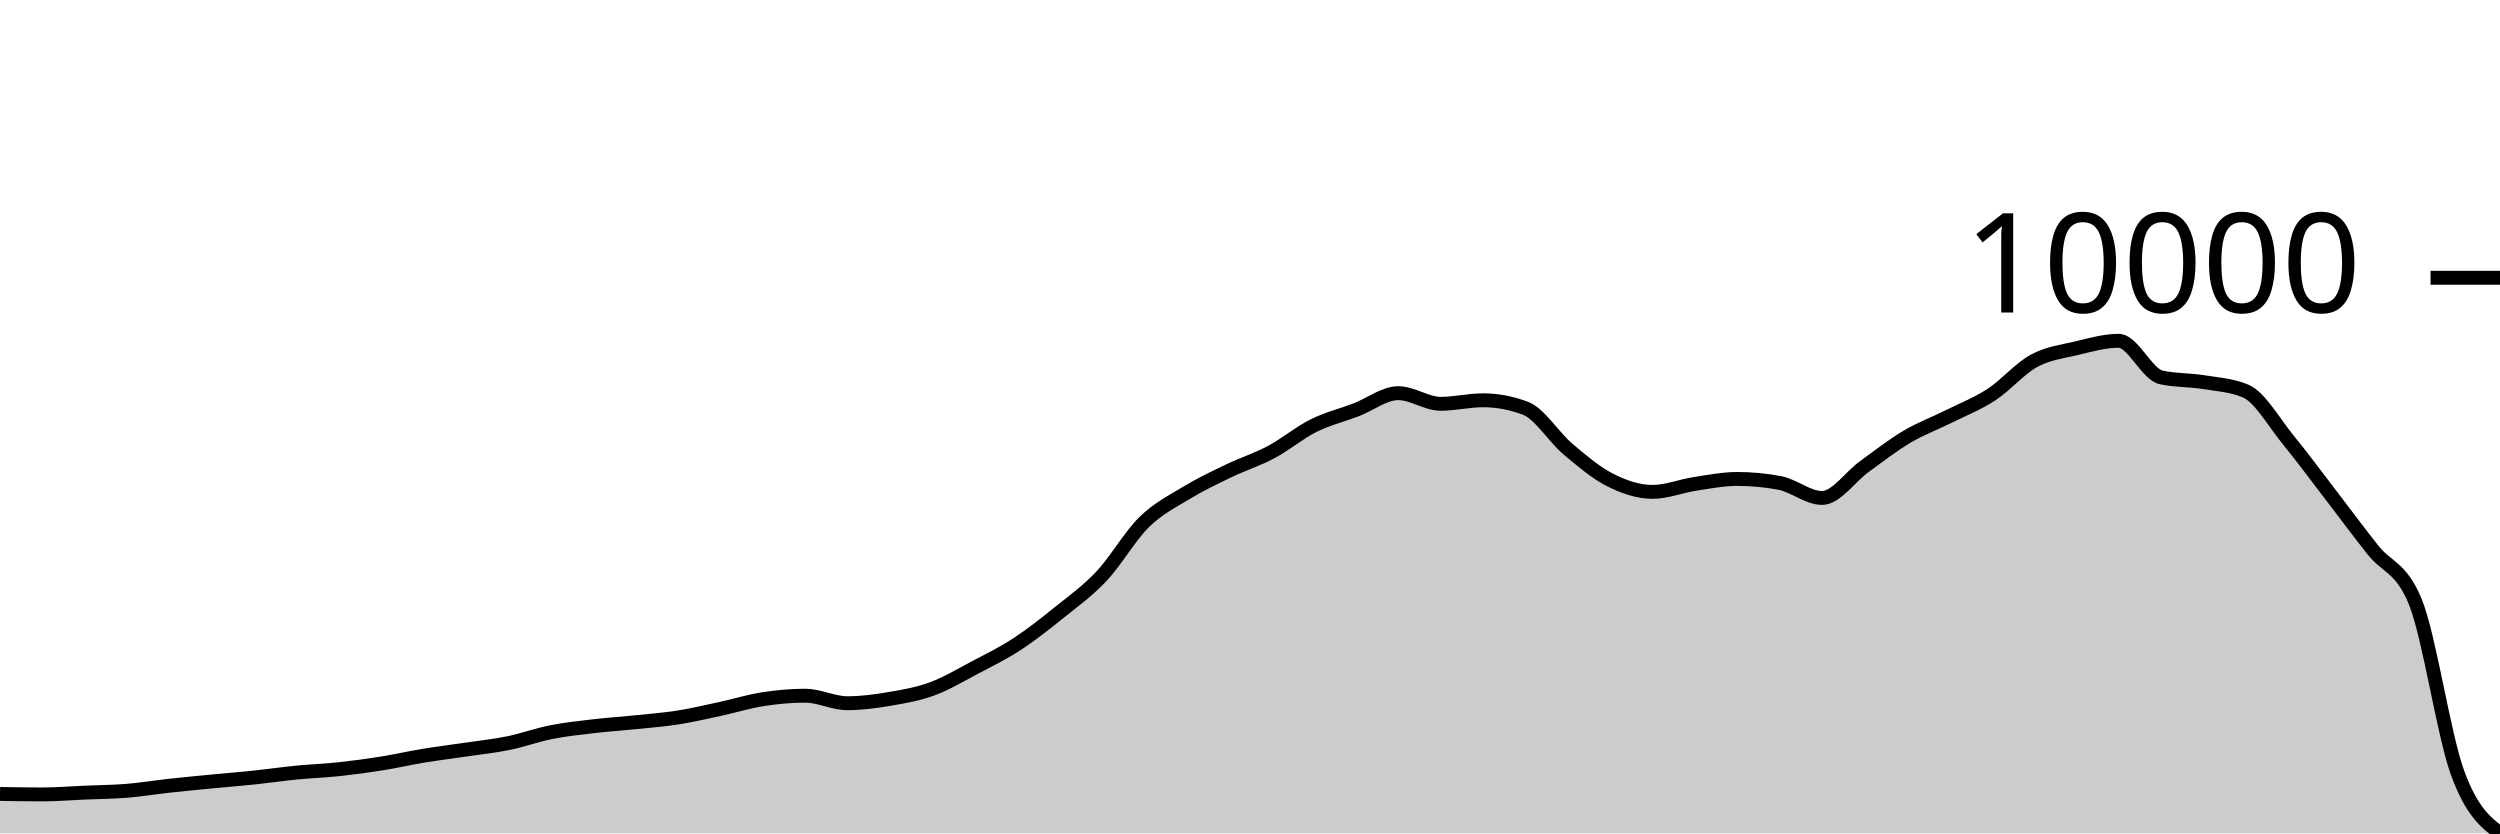
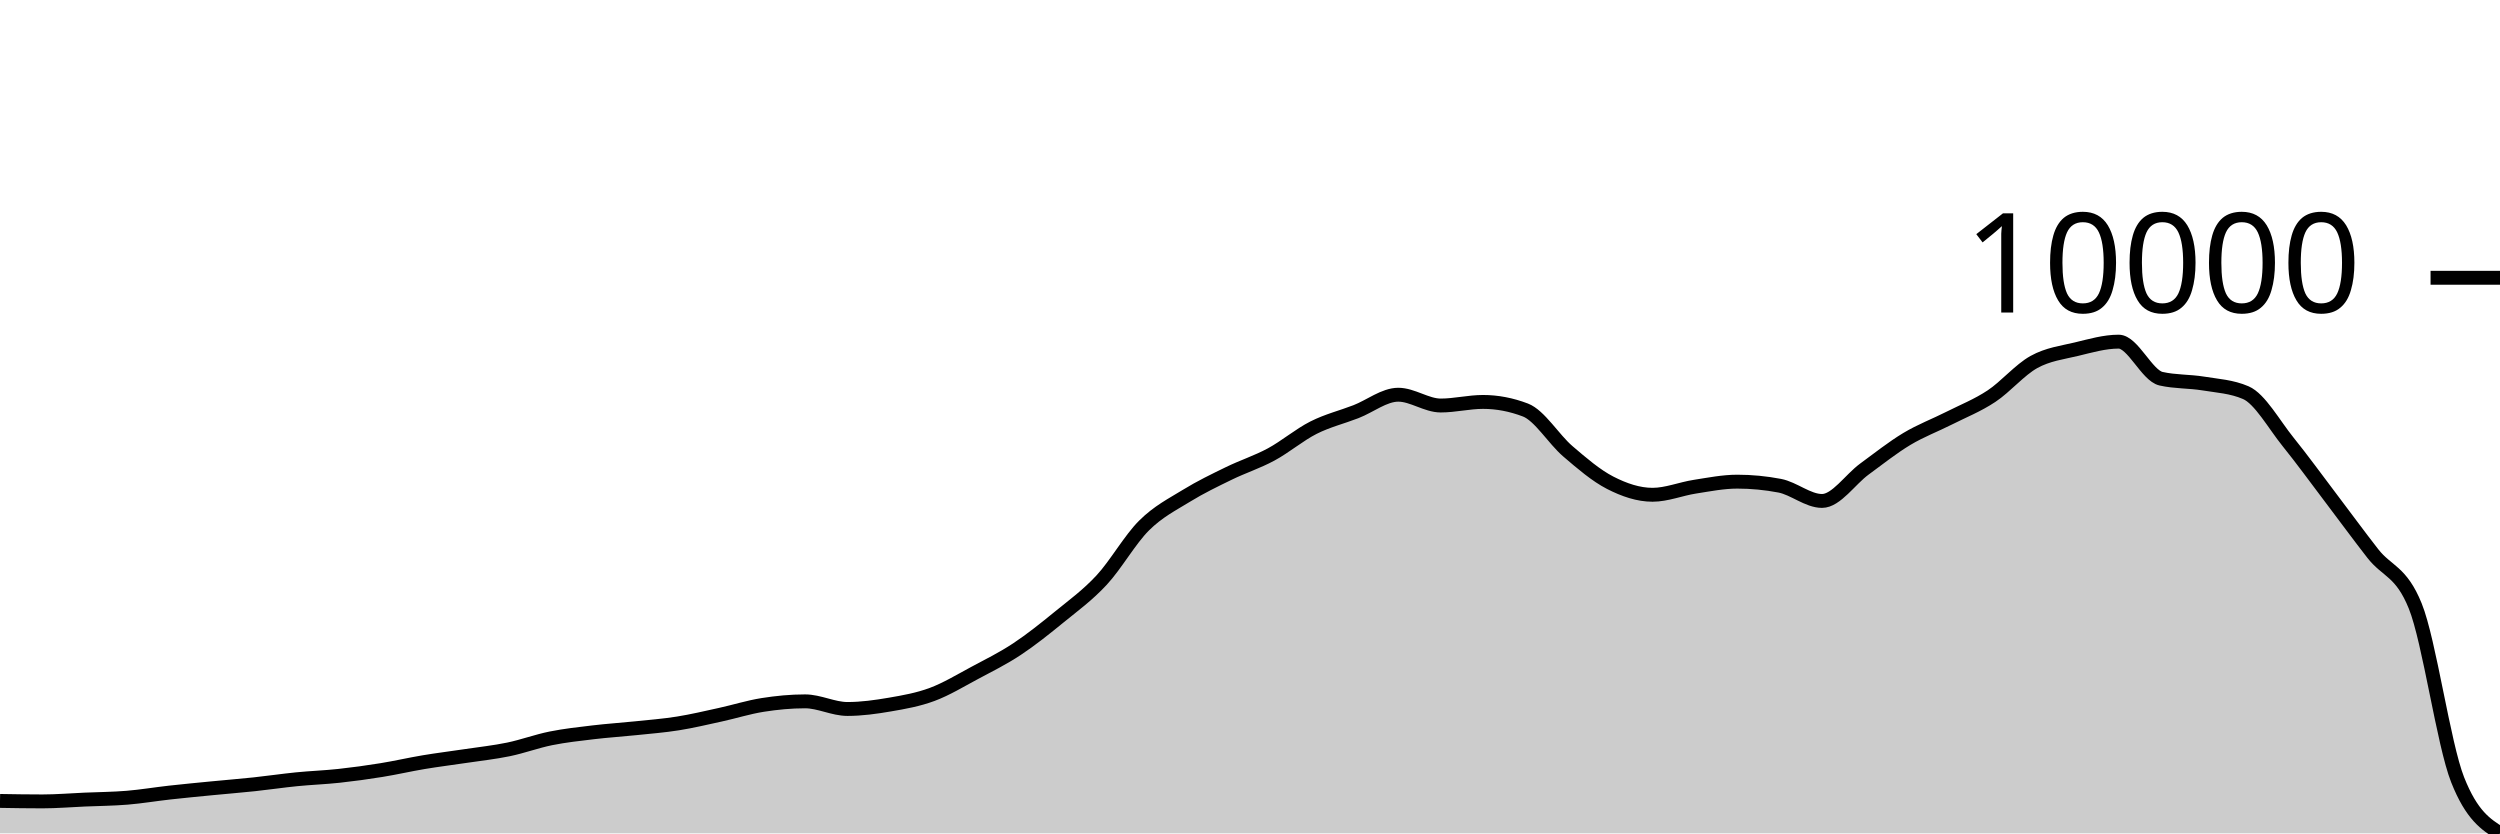
<svg xmlns="http://www.w3.org/2000/svg" viewBox="0 0 180 60">
  <g transform="translate(0,20)">
-     <path class="area" fill="rgba(0, 0, 0, 0.2)" d="M0,37.164C1.017,37.181,2.034,37.198,3.051,37.198C4.068,37.198,5.085,37.112,6.102,37.069C7.119,37.025,8.136,37.019,9.153,36.936C10.169,36.853,11.186,36.683,12.203,36.572C13.22,36.46,14.237,36.364,15.254,36.266C16.271,36.168,17.288,36.089,18.305,35.982C19.322,35.876,20.339,35.725,21.356,35.625C22.373,35.525,23.39,35.491,24.407,35.382C25.424,35.273,26.441,35.135,27.458,34.973C28.475,34.811,29.492,34.577,30.508,34.41C31.525,34.242,32.542,34.119,33.559,33.968C34.576,33.817,35.593,33.712,36.61,33.504C37.627,33.296,38.644,32.922,39.661,32.72C40.678,32.517,41.695,32.408,42.712,32.289C43.729,32.169,44.746,32.106,45.763,32.001C46.78,31.897,47.797,31.819,48.814,31.659C49.831,31.499,50.847,31.259,51.864,31.04C52.881,30.821,53.898,30.503,54.915,30.344C55.932,30.186,56.949,30.09,57.966,30.09C58.983,30.09,60,30.632,61.017,30.632C62.034,30.632,63.051,30.491,64.068,30.319C65.085,30.146,66.102,29.971,67.119,29.597C68.136,29.223,69.153,28.612,70.169,28.076C71.186,27.54,72.203,27.045,73.22,26.382C74.237,25.718,75.254,24.914,76.271,24.095C77.288,23.276,78.305,22.552,79.322,21.469C80.339,20.387,81.356,18.596,82.373,17.599C83.39,16.602,84.407,16.102,85.424,15.485C86.441,14.868,87.458,14.387,88.475,13.898C89.492,13.409,90.508,13.092,91.525,12.55C92.542,12.008,93.559,11.153,94.576,10.646C95.593,10.14,96.61,9.902,97.627,9.512C98.644,9.122,99.661,8.308,100.678,8.308C101.695,8.308,102.712,9.074,103.729,9.074C104.746,9.074,105.763,8.82,106.78,8.82C107.797,8.82,108.814,9.011,109.831,9.394C110.847,9.777,111.864,11.461,112.881,12.322C113.898,13.183,114.915,14.045,115.932,14.561C116.949,15.076,117.966,15.415,118.983,15.415C120,15.415,121.017,14.996,122.034,14.841C123.051,14.685,124.068,14.484,125.085,14.484C126.102,14.484,127.119,14.579,128.136,14.771C129.153,14.962,130.169,15.853,131.186,15.853C132.203,15.853,133.22,14.322,134.237,13.589C135.254,12.855,136.271,12.055,137.288,11.453C138.305,10.85,139.322,10.48,140.339,9.972C141.356,9.465,142.373,9.072,143.39,8.407C144.407,7.743,145.424,6.54,146.441,5.984C147.458,5.429,148.475,5.316,149.492,5.075C150.508,4.833,151.525,4.537,152.542,4.537C153.559,4.537,154.576,6.942,155.593,7.17C156.61,7.398,157.627,7.347,158.644,7.512C159.661,7.678,160.678,7.728,161.695,8.161C162.712,8.593,163.729,10.42,164.746,11.663C165.763,12.905,166.78,14.292,167.797,15.614C168.814,16.936,169.831,18.311,170.847,19.595C171.864,20.879,172.881,20.836,173.898,23.318C174.915,25.8,175.932,32.878,176.949,35.658C177.966,38.439,178.983,39.219,180,40L180,40C178.983,40,177.966,40,176.949,40C175.932,40,174.915,40,173.898,40C172.881,40,171.864,40,170.847,40C169.831,40,168.814,40,167.797,40C166.78,40,165.763,40,164.746,40C163.729,40,162.712,40,161.695,40C160.678,40,159.661,40,158.644,40C157.627,40,156.61,40,155.593,40C154.576,40,153.559,40,152.542,40C151.525,40,150.508,40,149.492,40C148.475,40,147.458,40,146.441,40C145.424,40,144.407,40,143.39,40C142.373,40,141.356,40,140.339,40C139.322,40,138.305,40,137.288,40C136.271,40,135.254,40,134.237,40C133.22,40,132.203,40,131.186,40C130.169,40,129.153,40,128.136,40C127.119,40,126.102,40,125.085,40C124.068,40,123.051,40,122.034,40C121.017,40,120,40,118.983,40C117.966,40,116.949,40,115.932,40C114.915,40,113.898,40,112.881,40C111.864,40,110.847,40,109.831,40C108.814,40,107.797,40,106.78,40C105.763,40,104.746,40,103.729,40C102.712,40,101.695,40,100.678,40C99.661,40,98.644,40,97.627,40C96.61,40,95.593,40,94.576,40C93.559,40,92.542,40,91.525,40C90.508,40,89.492,40,88.475,40C87.458,40,86.441,40,85.424,40C84.407,40,83.39,40,82.373,40C81.356,40,80.339,40,79.322,40C78.305,40,77.288,40,76.271,40C75.254,40,74.237,40,73.22,40C72.203,40,71.186,40,70.169,40C69.153,40,68.136,40,67.119,40C66.102,40,65.085,40,64.068,40C63.051,40,62.034,40,61.017,40C60,40,58.983,40,57.966,40C56.949,40,55.932,40,54.915,40C53.898,40,52.881,40,51.864,40C50.847,40,49.831,40,48.814,40C47.797,40,46.78,40,45.763,40C44.746,40,43.729,40,42.712,40C41.695,40,40.678,40,39.661,40C38.644,40,37.627,40,36.61,40C35.593,40,34.576,40,33.559,40C32.542,40,31.525,40,30.508,40C29.492,40,28.475,40,27.458,40C26.441,40,25.424,40,24.407,40C23.39,40,22.373,40,21.356,40C20.339,40,19.322,40,18.305,40C17.288,40,16.271,40,15.254,40C14.237,40,13.22,40,12.203,40C11.186,40,10.169,40,9.153,40C8.136,40,7.119,40,6.102,40C5.085,40,4.068,40,3.051,40C2.034,40,1.017,40,0,40Z" />
-     <path class="line" stroke="black" fill="none" d="M0,37.164C1.017,37.181,2.034,37.198,3.051,37.198C4.068,37.198,5.085,37.112,6.102,37.069C7.119,37.025,8.136,37.019,9.153,36.936C10.169,36.853,11.186,36.683,12.203,36.572C13.22,36.46,14.237,36.364,15.254,36.266C16.271,36.168,17.288,36.089,18.305,35.982C19.322,35.876,20.339,35.725,21.356,35.625C22.373,35.525,23.39,35.491,24.407,35.382C25.424,35.273,26.441,35.135,27.458,34.973C28.475,34.811,29.492,34.577,30.508,34.41C31.525,34.242,32.542,34.119,33.559,33.968C34.576,33.817,35.593,33.712,36.61,33.504C37.627,33.296,38.644,32.922,39.661,32.72C40.678,32.517,41.695,32.408,42.712,32.289C43.729,32.169,44.746,32.106,45.763,32.001C46.78,31.897,47.797,31.819,48.814,31.659C49.831,31.499,50.847,31.259,51.864,31.04C52.881,30.821,53.898,30.503,54.915,30.344C55.932,30.186,56.949,30.09,57.966,30.09C58.983,30.09,60,30.632,61.017,30.632C62.034,30.632,63.051,30.491,64.068,30.319C65.085,30.146,66.102,29.971,67.119,29.597C68.136,29.223,69.153,28.612,70.169,28.076C71.186,27.54,72.203,27.045,73.22,26.382C74.237,25.718,75.254,24.914,76.271,24.095C77.288,23.276,78.305,22.552,79.322,21.469C80.339,20.387,81.356,18.596,82.373,17.599C83.39,16.602,84.407,16.102,85.424,15.485C86.441,14.868,87.458,14.387,88.475,13.898C89.492,13.409,90.508,13.092,91.525,12.55C92.542,12.008,93.559,11.153,94.576,10.646C95.593,10.14,96.61,9.902,97.627,9.512C98.644,9.122,99.661,8.308,100.678,8.308C101.695,8.308,102.712,9.074,103.729,9.074C104.746,9.074,105.763,8.82,106.78,8.82C107.797,8.82,108.814,9.011,109.831,9.394C110.847,9.777,111.864,11.461,112.881,12.322C113.898,13.183,114.915,14.045,115.932,14.561C116.949,15.076,117.966,15.415,118.983,15.415C120,15.415,121.017,14.996,122.034,14.841C123.051,14.685,124.068,14.484,125.085,14.484C126.102,14.484,127.119,14.579,128.136,14.771C129.153,14.962,130.169,15.853,131.186,15.853C132.203,15.853,133.22,14.322,134.237,13.589C135.254,12.855,136.271,12.055,137.288,11.453C138.305,10.85,139.322,10.48,140.339,9.972C141.356,9.465,142.373,9.072,143.39,8.407C144.407,7.743,145.424,6.54,146.441,5.984C147.458,5.429,148.475,5.316,149.492,5.075C150.508,4.833,151.525,4.537,152.542,4.537C153.559,4.537,154.576,6.942,155.593,7.17C156.61,7.398,157.627,7.347,158.644,7.512C159.661,7.678,160.678,7.728,161.695,8.161C162.712,8.593,163.729,10.42,164.746,11.663C165.763,12.905,166.78,14.292,167.797,15.614C168.814,16.936,169.831,18.311,170.847,19.595C171.864,20.879,172.881,20.836,173.898,23.318C174.915,25.8,175.932,32.878,176.949,35.658C177.966,38.439,178.983,39.219,180,40" />
+     <path class="area" fill="rgba(0, 0, 0, 0.2)" d="M0,37.667C1.017,37.684,2.034,37.701,3.051,37.701C4.068,37.701,5.085,37.614,6.102,37.57C7.119,37.526,8.136,37.52,9.153,37.436C10.169,37.352,11.186,37.18,12.203,37.066C13.22,36.953,14.237,36.856,15.254,36.757C16.271,36.657,17.288,36.577,18.305,36.469C19.322,36.361,20.339,36.209,21.356,36.107C22.373,36.006,23.39,35.971,24.407,35.861C25.424,35.751,26.441,35.611,27.458,35.446C28.475,35.282,29.492,35.045,30.508,34.875C31.525,34.706,32.542,34.581,33.559,34.428C34.576,34.275,35.593,34.168,36.61,33.957C37.627,33.746,38.644,33.368,39.661,33.162C40.678,32.957,41.695,32.847,42.712,32.726C43.729,32.604,44.746,32.541,45.763,32.434C46.78,32.328,47.797,32.25,48.814,32.087C49.831,31.925,50.847,31.682,51.864,31.46C52.881,31.238,53.898,30.915,54.915,30.755C55.932,30.594,56.949,30.497,57.966,30.497C58.983,30.497,60,31.046,61.017,31.046C62.034,31.046,63.051,30.904,64.068,30.729C65.085,30.554,66.102,30.376,67.119,29.997C68.136,29.618,69.153,28.999,70.169,28.456C71.186,27.913,72.203,27.411,73.22,26.739C74.237,26.066,75.254,25.251,76.271,24.421C77.288,23.591,78.305,22.857,79.322,21.76C80.339,20.662,81.356,18.848,82.373,17.837C83.39,16.826,84.407,16.32,85.424,15.695C86.441,15.07,87.458,14.582,88.475,14.086C89.492,13.59,90.508,13.269,91.525,12.72C92.542,12.171,93.559,11.304,94.576,10.79C95.593,10.277,96.61,10.036,97.627,9.641C98.644,9.246,99.661,8.42,100.678,8.42C101.695,8.42,102.712,9.197,103.729,9.197C104.746,9.197,105.763,8.939,106.78,8.939C107.797,8.939,108.814,9.133,109.831,9.521C110.847,9.909,111.864,11.616,112.881,12.489C113.898,13.361,114.915,14.235,115.932,14.758C116.949,15.28,117.966,15.624,118.983,15.624C120,15.624,121.017,15.199,122.034,15.042C123.051,14.884,124.068,14.679,125.085,14.679C126.102,14.679,127.119,14.777,128.136,14.971C129.153,15.165,130.169,16.068,131.186,16.068C132.203,16.068,133.22,14.516,134.237,13.773C135.254,13.029,136.271,12.219,137.288,11.608C138.305,10.997,139.322,10.622,140.339,10.107C141.356,9.593,142.373,9.195,143.39,8.521C144.407,7.847,145.424,6.628,146.441,6.065C147.458,5.502,148.475,5.388,149.492,5.143C150.508,4.899,151.525,4.598,152.542,4.598C153.559,4.598,154.576,7.036,155.593,7.267C156.61,7.498,157.627,7.447,158.644,7.614C159.661,7.781,160.678,7.833,161.695,8.271C162.712,8.709,163.729,10.561,164.746,11.82C165.763,13.08,166.78,14.485,167.797,15.825C168.814,17.165,169.831,18.559,170.847,19.86C171.864,21.161,172.881,21.118,173.898,23.633C174.915,26.149,175.932,33.568,176.949,36.141C177.966,38.714,178.983,39.357,180,40L180,40C178.983,40,177.966,40,176.949,40C175.932,40,174.915,40,173.898,40C172.881,40,171.864,40,170.847,40C169.831,40,168.814,40,167.797,40C166.78,40,165.763,40,164.746,40C163.729,40,162.712,40,161.695,40C160.678,40,159.661,40,158.644,40C157.627,40,156.61,40,155.593,40C154.576,40,153.559,40,152.542,40C151.525,40,150.508,40,149.492,40C148.475,40,147.458,40,146.441,40C145.424,40,144.407,40,143.39,40C142.373,40,141.356,40,140.339,40C139.322,40,138.305,40,137.288,40C136.271,40,135.254,40,134.237,40C133.22,40,132.203,40,131.186,40C130.169,40,129.153,40,128.136,40C127.119,40,126.102,40,125.085,40C124.068,40,123.051,40,122.034,40C121.017,40,120,40,118.983,40C117.966,40,116.949,40,115.932,40C114.915,40,113.898,40,112.881,40C111.864,40,110.847,40,109.831,40C108.814,40,107.797,40,106.78,40C105.763,40,104.746,40,103.729,40C102.712,40,101.695,40,100.678,40C99.661,40,98.644,40,97.627,40C96.61,40,95.593,40,94.576,40C93.559,40,92.542,40,91.525,40C90.508,40,89.492,40,88.475,40C87.458,40,86.441,40,85.424,40C84.407,40,83.39,40,82.373,40C81.356,40,80.339,40,79.322,40C78.305,40,77.288,40,76.271,40C75.254,40,74.237,40,73.22,40C72.203,40,71.186,40,70.169,40C69.153,40,68.136,40,67.119,40C66.102,40,65.085,40,64.068,40C63.051,40,62.034,40,61.017,40C60,40,58.983,40,57.966,40C56.949,40,55.932,40,54.915,40C53.898,40,52.881,40,51.864,40C50.847,40,49.831,40,48.814,40C47.797,40,46.78,40,45.763,40C44.746,40,43.729,40,42.712,40C41.695,40,40.678,40,39.661,40C38.644,40,37.627,40,36.61,40C35.593,40,34.576,40,33.559,40C32.542,40,31.525,40,30.508,40C29.492,40,28.475,40,27.458,40C26.441,40,25.424,40,24.407,40C23.39,40,22.373,40,21.356,40C20.339,40,19.322,40,18.305,40C17.288,40,16.271,40,15.254,40C14.237,40,13.22,40,12.203,40C11.186,40,10.169,40,9.153,40C8.136,40,7.119,40,6.102,40C5.085,40,4.068,40,3.051,40C2.034,40,1.017,40,0,40Z" />
+     <path class="line" stroke="black" fill="none" d="M0,37.667C1.017,37.684,2.034,37.701,3.051,37.701C4.068,37.701,5.085,37.614,6.102,37.57C7.119,37.526,8.136,37.52,9.153,37.436C10.169,37.352,11.186,37.18,12.203,37.066C13.22,36.953,14.237,36.856,15.254,36.757C16.271,36.657,17.288,36.577,18.305,36.469C19.322,36.361,20.339,36.209,21.356,36.107C22.373,36.006,23.39,35.971,24.407,35.861C25.424,35.751,26.441,35.611,27.458,35.446C28.475,35.282,29.492,35.045,30.508,34.875C31.525,34.706,32.542,34.581,33.559,34.428C34.576,34.275,35.593,34.168,36.61,33.957C37.627,33.746,38.644,33.368,39.661,33.162C40.678,32.957,41.695,32.847,42.712,32.726C43.729,32.604,44.746,32.541,45.763,32.434C46.78,32.328,47.797,32.25,48.814,32.087C49.831,31.925,50.847,31.682,51.864,31.46C52.881,31.238,53.898,30.915,54.915,30.755C55.932,30.594,56.949,30.497,57.966,30.497C58.983,30.497,60,31.046,61.017,31.046C62.034,31.046,63.051,30.904,64.068,30.729C65.085,30.554,66.102,30.376,67.119,29.997C68.136,29.618,69.153,28.999,70.169,28.456C71.186,27.913,72.203,27.411,73.22,26.739C74.237,26.066,75.254,25.251,76.271,24.421C77.288,23.591,78.305,22.857,79.322,21.76C80.339,20.662,81.356,18.848,82.373,17.837C83.39,16.826,84.407,16.32,85.424,15.695C86.441,15.07,87.458,14.582,88.475,14.086C89.492,13.59,90.508,13.269,91.525,12.72C92.542,12.171,93.559,11.304,94.576,10.79C95.593,10.277,96.61,10.036,97.627,9.641C98.644,9.246,99.661,8.42,100.678,8.42C101.695,8.42,102.712,9.197,103.729,9.197C104.746,9.197,105.763,8.939,106.78,8.939C107.797,8.939,108.814,9.133,109.831,9.521C110.847,9.909,111.864,11.616,112.881,12.489C113.898,13.361,114.915,14.235,115.932,14.758C116.949,15.28,117.966,15.624,118.983,15.624C120,15.624,121.017,15.199,122.034,15.042C123.051,14.884,124.068,14.679,125.085,14.679C126.102,14.679,127.119,14.777,128.136,14.971C129.153,15.165,130.169,16.068,131.186,16.068C132.203,16.068,133.22,14.516,134.237,13.773C135.254,13.029,136.271,12.219,137.288,11.608C138.305,10.997,139.322,10.622,140.339,10.107C141.356,9.593,142.373,9.195,143.39,8.521C144.407,7.847,145.424,6.628,146.441,6.065C147.458,5.502,148.475,5.388,149.492,5.143C150.508,4.899,151.525,4.598,152.542,4.598C153.559,4.598,154.576,7.036,155.593,7.267C156.61,7.498,157.627,7.447,158.644,7.614C159.661,7.781,160.678,7.833,161.695,8.271C162.712,8.709,163.729,10.561,164.746,11.82C165.763,13.08,166.78,14.485,167.797,15.825C168.814,17.165,169.831,18.559,170.847,19.86C171.864,21.161,172.881,21.118,173.898,23.633C174.915,26.149,175.932,33.568,176.949,36.141C177.966,38.714,178.983,39.357,180,40" />
    <path class="axis-ceiling" stroke-width="1" stroke="black" fill="none" d="M175,0L180,0" />
    <text class="axis-ceiling-label" font-family="sans-serif" text-anchor="end" font-size="10px" x="170" y="2.5">10000</text>
  </g>
</svg>
